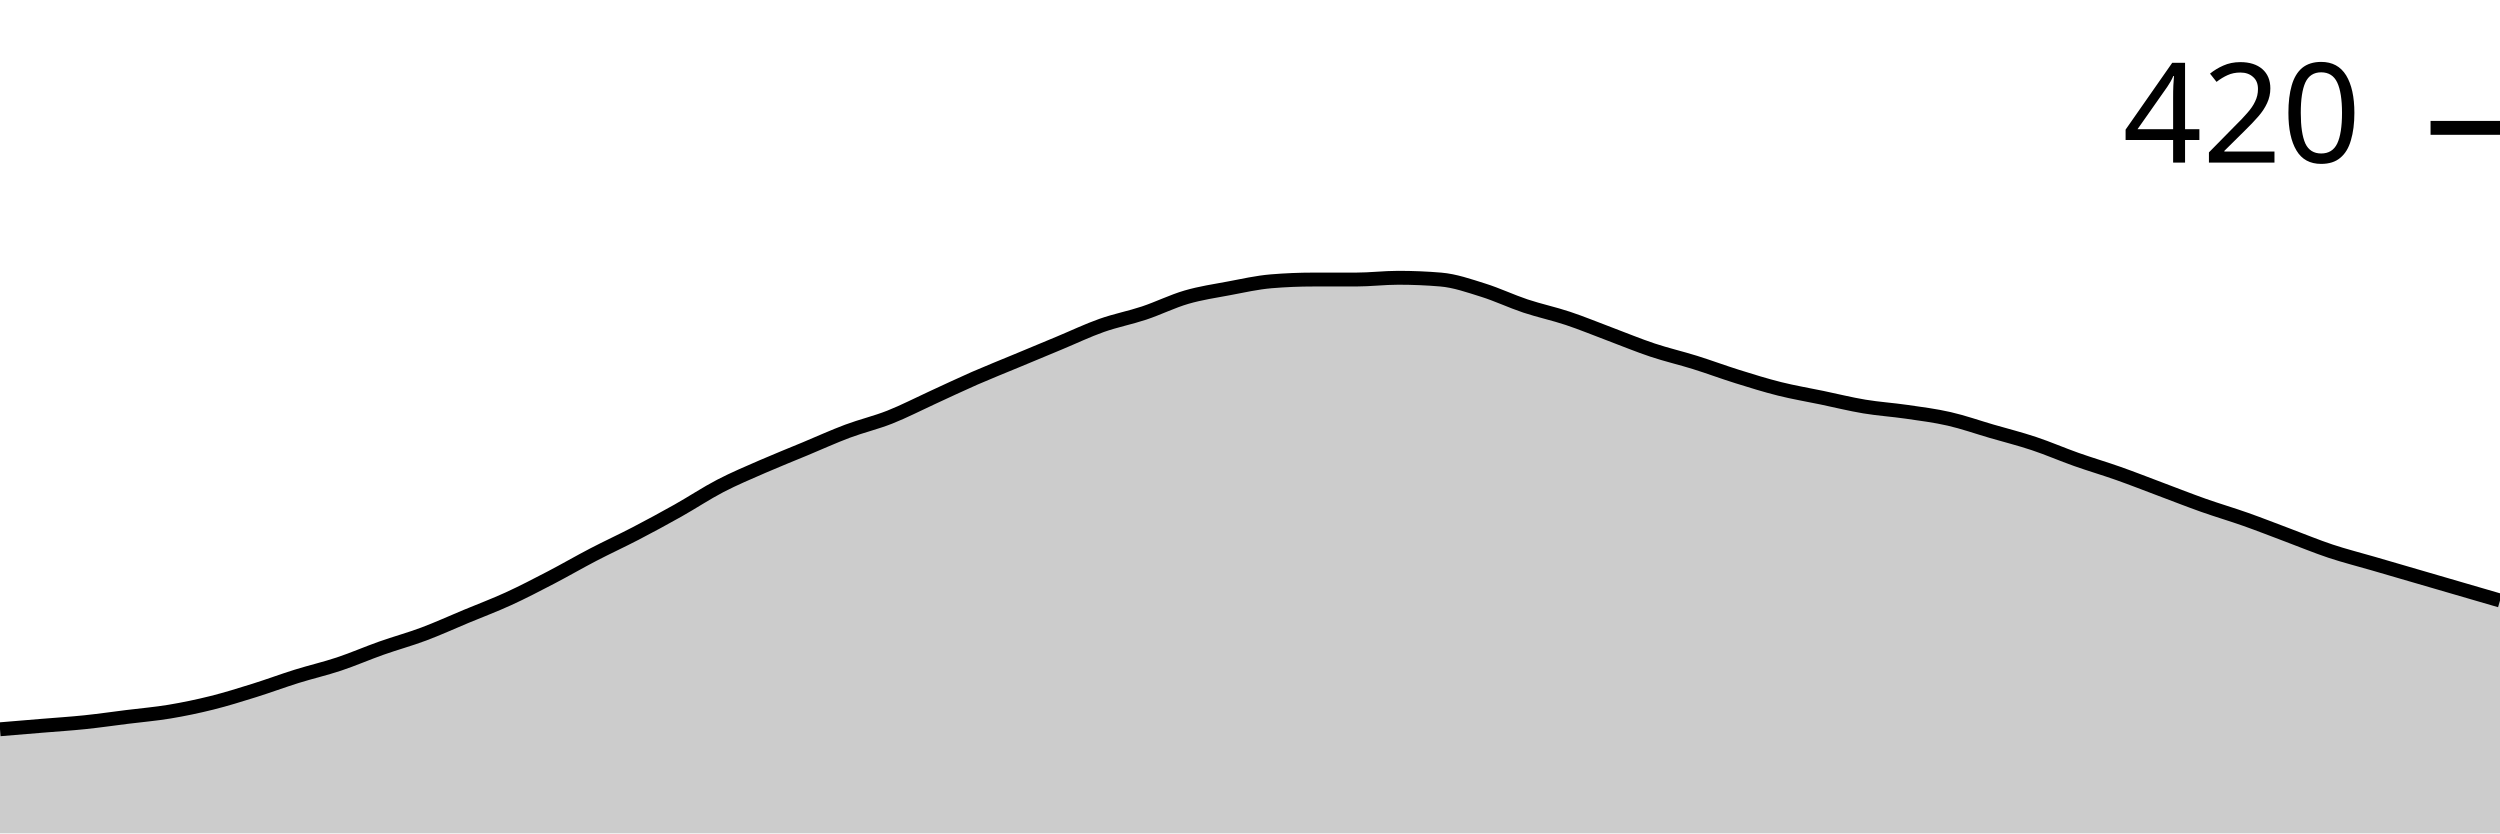
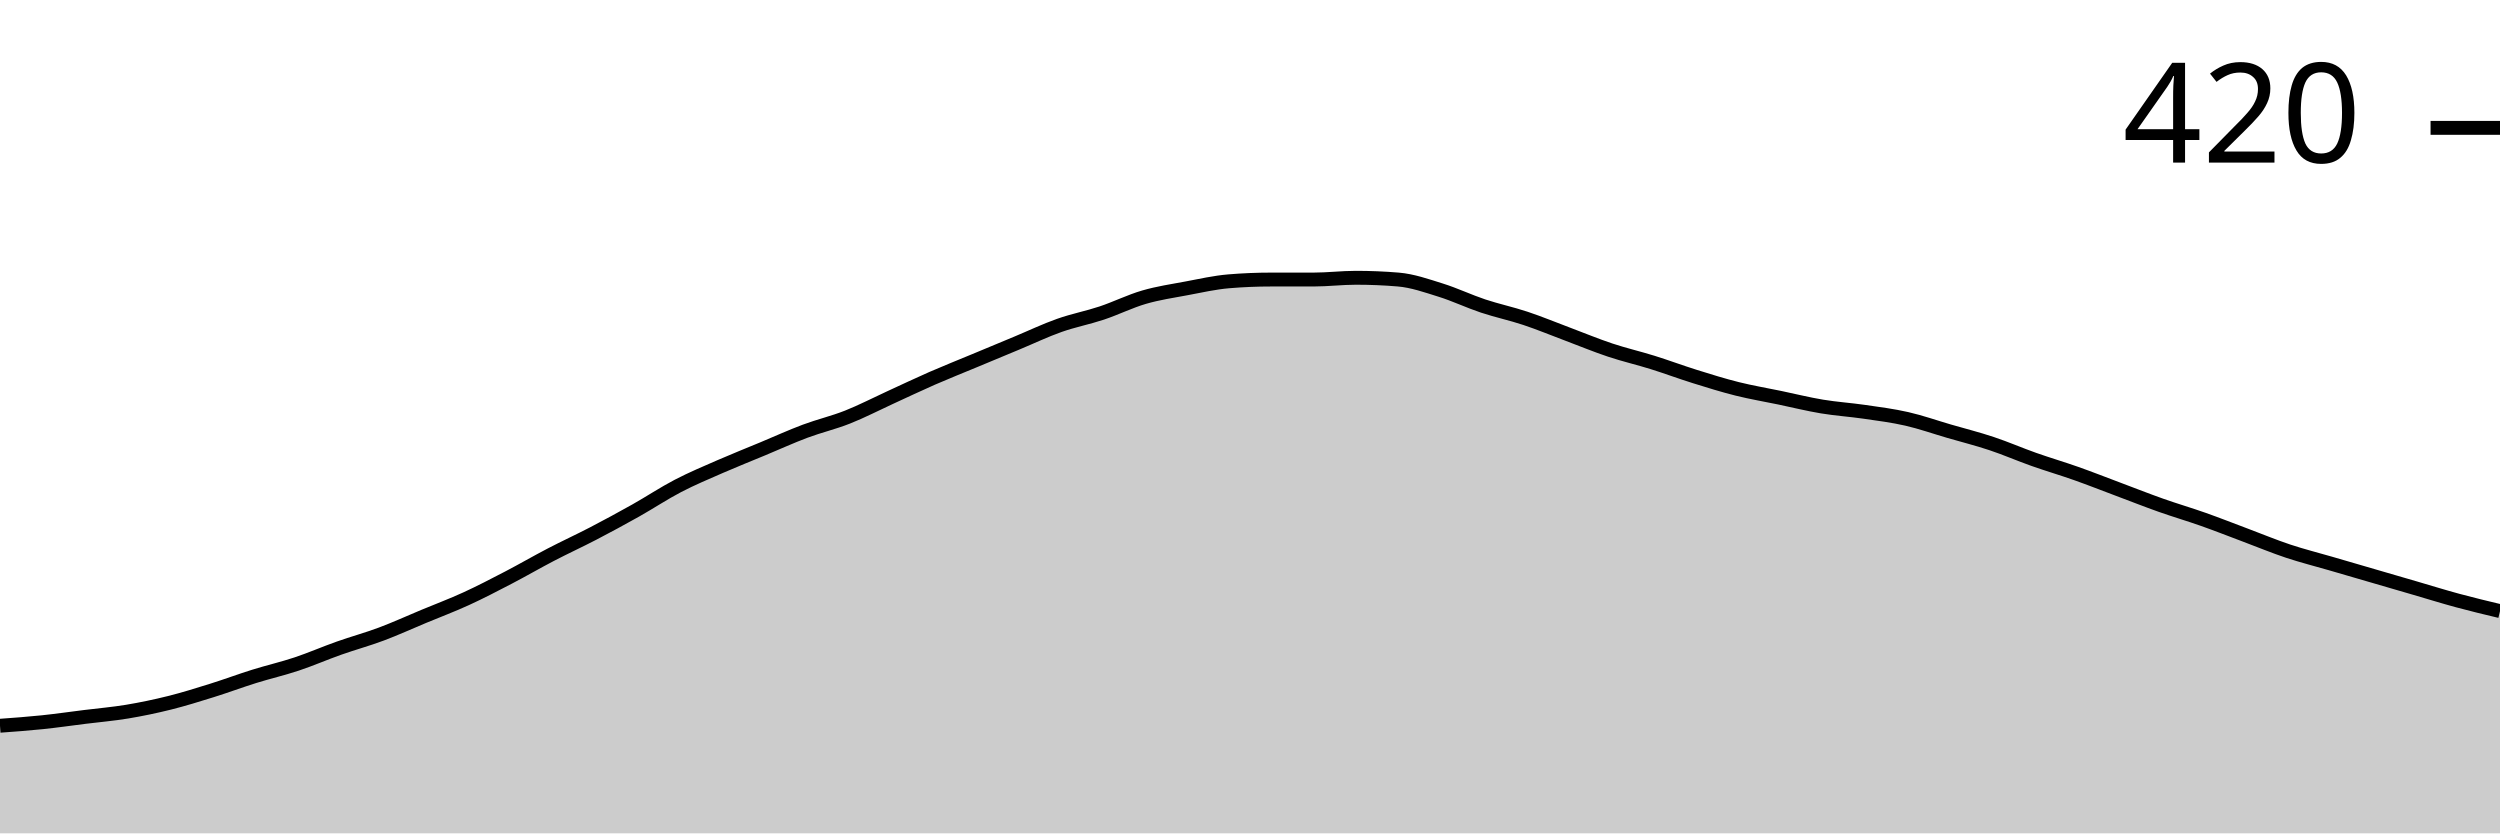
<svg xmlns="http://www.w3.org/2000/svg" viewBox="0 0 180 60">
  <g transform="translate(0,20)">
-     <path class="area" fill="rgba(0, 0, 0, 0.2)" d="M0,32.508C1.017,32.423,2.034,32.339,3.051,32.254C4.068,32.169,5.085,32.106,6.102,32C7.119,31.894,8.136,31.746,9.153,31.619C10.169,31.492,11.186,31.407,12.203,31.238C13.22,31.069,14.237,30.857,15.254,30.603C16.271,30.349,17.288,30.032,18.305,29.714C19.322,29.397,20.339,29.016,21.356,28.698C22.373,28.381,23.39,28.148,24.407,27.81C25.424,27.471,26.441,27.026,27.458,26.667C28.475,26.307,29.492,26.032,30.508,25.651C31.525,25.27,32.542,24.804,33.559,24.381C34.576,23.958,35.593,23.577,36.61,23.111C37.627,22.646,38.644,22.116,39.661,21.587C40.678,21.058,41.695,20.466,42.712,19.937C43.729,19.407,44.746,18.942,45.763,18.413C46.78,17.884,47.797,17.333,48.814,16.762C49.831,16.19,50.847,15.513,51.864,14.984C52.881,14.455,53.898,14.032,54.915,13.587C55.932,13.143,56.949,12.741,57.966,12.317C58.983,11.894,60,11.429,61.017,11.048C62.034,10.667,63.051,10.434,64.068,10.032C65.085,9.63,66.102,9.101,67.119,8.635C68.136,8.169,69.153,7.683,70.169,7.238C71.186,6.794,72.203,6.392,73.22,5.968C74.237,5.545,75.254,5.122,76.271,4.698C77.288,4.275,78.305,3.788,79.322,3.429C80.339,3.069,81.356,2.878,82.373,2.54C83.39,2.201,84.407,1.693,85.424,1.397C86.441,1.101,87.458,0.952,88.475,0.762C89.492,0.571,90.508,0.339,91.525,0.254C92.542,0.169,93.559,0.127,94.576,0.127C95.593,0.127,96.61,0.127,97.627,0.127C98.644,0.127,99.661,0,100.678,0C101.695,0,102.712,0.042,103.729,0.127C104.746,0.212,105.763,0.571,106.78,0.889C107.797,1.206,108.814,1.693,109.831,2.032C110.847,2.37,111.864,2.582,112.881,2.921C113.898,3.259,114.915,3.683,115.932,4.063C116.949,4.444,117.966,4.868,118.983,5.206C120,5.545,121.017,5.778,122.034,6.095C123.051,6.413,124.068,6.794,125.085,7.111C126.102,7.429,127.119,7.746,128.136,8C129.153,8.254,130.169,8.423,131.186,8.635C132.203,8.847,133.22,9.101,134.237,9.27C135.254,9.439,136.271,9.503,137.288,9.651C138.305,9.799,139.322,9.926,140.339,10.159C141.356,10.392,142.373,10.751,143.39,11.048C144.407,11.344,145.424,11.598,146.441,11.937C147.458,12.275,148.475,12.72,149.492,13.079C150.508,13.439,151.525,13.735,152.542,14.095C153.559,14.455,154.576,14.857,155.593,15.238C156.61,15.619,157.627,16.021,158.644,16.381C159.661,16.741,160.678,17.037,161.695,17.397C162.712,17.757,163.729,18.159,164.746,18.54C165.763,18.921,166.78,19.344,167.797,19.683C168.814,20.021,169.831,20.275,170.847,20.571C171.864,20.868,172.881,21.164,173.898,21.46C174.915,21.757,175.932,22.053,176.949,22.349C177.966,22.646,178.983,22.942,180,23.238L180,40C178.983,40,177.966,40,176.949,40C175.932,40,174.915,40,173.898,40C172.881,40,171.864,40,170.847,40C169.831,40,168.814,40,167.797,40C166.78,40,165.763,40,164.746,40C163.729,40,162.712,40,161.695,40C160.678,40,159.661,40,158.644,40C157.627,40,156.61,40,155.593,40C154.576,40,153.559,40,152.542,40C151.525,40,150.508,40,149.492,40C148.475,40,147.458,40,146.441,40C145.424,40,144.407,40,143.39,40C142.373,40,141.356,40,140.339,40C139.322,40,138.305,40,137.288,40C136.271,40,135.254,40,134.237,40C133.22,40,132.203,40,131.186,40C130.169,40,129.153,40,128.136,40C127.119,40,126.102,40,125.085,40C124.068,40,123.051,40,122.034,40C121.017,40,120,40,118.983,40C117.966,40,116.949,40,115.932,40C114.915,40,113.898,40,112.881,40C111.864,40,110.847,40,109.831,40C108.814,40,107.797,40,106.78,40C105.763,40,104.746,40,103.729,40C102.712,40,101.695,40,100.678,40C99.661,40,98.644,40,97.627,40C96.61,40,95.593,40,94.576,40C93.559,40,92.542,40,91.525,40C90.508,40,89.492,40,88.475,40C87.458,40,86.441,40,85.424,40C84.407,40,83.39,40,82.373,40C81.356,40,80.339,40,79.322,40C78.305,40,77.288,40,76.271,40C75.254,40,74.237,40,73.22,40C72.203,40,71.186,40,70.169,40C69.153,40,68.136,40,67.119,40C66.102,40,65.085,40,64.068,40C63.051,40,62.034,40,61.017,40C60,40,58.983,40,57.966,40C56.949,40,55.932,40,54.915,40C53.898,40,52.881,40,51.864,40C50.847,40,49.831,40,48.814,40C47.797,40,46.78,40,45.763,40C44.746,40,43.729,40,42.712,40C41.695,40,40.678,40,39.661,40C38.644,40,37.627,40,36.61,40C35.593,40,34.576,40,33.559,40C32.542,40,31.525,40,30.508,40C29.492,40,28.475,40,27.458,40C26.441,40,25.424,40,24.407,40C23.39,40,22.373,40,21.356,40C20.339,40,19.322,40,18.305,40C17.288,40,16.271,40,15.254,40C14.237,40,13.22,40,12.203,40C11.186,40,10.169,40,9.153,40C8.136,40,7.119,40,6.102,40C5.085,40,4.068,40,3.051,40C2.034,40,1.017,40,0,40Z" />
-     <path class="line" stroke="black" fill="none" d="M0,32.508C1.017,32.423,2.034,32.339,3.051,32.254C4.068,32.169,5.085,32.106,6.102,32C7.119,31.894,8.136,31.746,9.153,31.619C10.169,31.492,11.186,31.407,12.203,31.238C13.22,31.069,14.237,30.857,15.254,30.603C16.271,30.349,17.288,30.032,18.305,29.714C19.322,29.397,20.339,29.016,21.356,28.698C22.373,28.381,23.39,28.148,24.407,27.81C25.424,27.471,26.441,27.026,27.458,26.667C28.475,26.307,29.492,26.032,30.508,25.651C31.525,25.27,32.542,24.804,33.559,24.381C34.576,23.958,35.593,23.577,36.61,23.111C37.627,22.646,38.644,22.116,39.661,21.587C40.678,21.058,41.695,20.466,42.712,19.937C43.729,19.407,44.746,18.942,45.763,18.413C46.78,17.884,47.797,17.333,48.814,16.762C49.831,16.19,50.847,15.513,51.864,14.984C52.881,14.455,53.898,14.032,54.915,13.587C55.932,13.143,56.949,12.741,57.966,12.317C58.983,11.894,60,11.429,61.017,11.048C62.034,10.667,63.051,10.434,64.068,10.032C65.085,9.63,66.102,9.101,67.119,8.635C68.136,8.169,69.153,7.683,70.169,7.238C71.186,6.794,72.203,6.392,73.22,5.968C74.237,5.545,75.254,5.122,76.271,4.698C77.288,4.275,78.305,3.788,79.322,3.429C80.339,3.069,81.356,2.878,82.373,2.54C83.39,2.201,84.407,1.693,85.424,1.397C86.441,1.101,87.458,0.952,88.475,0.762C89.492,0.571,90.508,0.339,91.525,0.254C92.542,0.169,93.559,0.127,94.576,0.127C95.593,0.127,96.61,0.127,97.627,0.127C98.644,0.127,99.661,0,100.678,0C101.695,0,102.712,0.042,103.729,0.127C104.746,0.212,105.763,0.571,106.78,0.889C107.797,1.206,108.814,1.693,109.831,2.032C110.847,2.37,111.864,2.582,112.881,2.921C113.898,3.259,114.915,3.683,115.932,4.063C116.949,4.444,117.966,4.868,118.983,5.206C120,5.545,121.017,5.778,122.034,6.095C123.051,6.413,124.068,6.794,125.085,7.111C126.102,7.429,127.119,7.746,128.136,8C129.153,8.254,130.169,8.423,131.186,8.635C132.203,8.847,133.22,9.101,134.237,9.27C135.254,9.439,136.271,9.503,137.288,9.651C138.305,9.799,139.322,9.926,140.339,10.159C141.356,10.392,142.373,10.751,143.39,11.048C144.407,11.344,145.424,11.598,146.441,11.937C147.458,12.275,148.475,12.72,149.492,13.079C150.508,13.439,151.525,13.735,152.542,14.095C153.559,14.455,154.576,14.857,155.593,15.238C156.61,15.619,157.627,16.021,158.644,16.381C159.661,16.741,160.678,17.037,161.695,17.397C162.712,17.757,163.729,18.159,164.746,18.54C165.763,18.921,166.78,19.344,167.797,19.683C168.814,20.021,169.831,20.275,170.847,20.571C171.864,20.868,172.881,21.164,173.898,21.46C174.915,21.757,175.932,22.053,176.949,22.349C177.966,22.646,178.983,22.942,180,23.238" />
+     <path class="area" fill="rgba(0, 0, 0, 0.2)" d="M0,32.254C1.017,32.18,2.034,32.106,3.051,32C4.068,31.894,5.085,31.746,6.102,31.619C7.119,31.492,8.136,31.407,9.153,31.238C10.169,31.069,11.186,30.857,12.203,30.603C13.22,30.349,14.237,30.032,15.254,29.714C16.271,29.397,17.288,29.016,18.305,28.698C19.322,28.381,20.339,28.148,21.356,27.81C22.373,27.471,23.39,27.026,24.407,26.667C25.424,26.307,26.441,26.032,27.458,25.651C28.475,25.27,29.492,24.804,30.508,24.381C31.525,23.958,32.542,23.577,33.559,23.111C34.576,22.646,35.593,22.116,36.61,21.587C37.627,21.058,38.644,20.466,39.661,19.937C40.678,19.407,41.695,18.942,42.712,18.413C43.729,17.884,44.746,17.333,45.763,16.762C46.78,16.19,47.797,15.513,48.814,14.984C49.831,14.455,50.847,14.032,51.864,13.587C52.881,13.143,53.898,12.741,54.915,12.317C55.932,11.894,56.949,11.429,57.966,11.048C58.983,10.667,60,10.434,61.017,10.032C62.034,9.63,63.051,9.101,64.068,8.635C65.085,8.169,66.102,7.683,67.119,7.238C68.136,6.794,69.153,6.392,70.169,5.968C71.186,5.545,72.203,5.122,73.22,4.698C74.237,4.275,75.254,3.788,76.271,3.429C77.288,3.069,78.305,2.878,79.322,2.54C80.339,2.201,81.356,1.693,82.373,1.397C83.39,1.101,84.407,0.952,85.424,0.762C86.441,0.571,87.458,0.339,88.475,0.254C89.492,0.169,90.508,0.127,91.525,0.127C92.542,0.127,93.559,0.127,94.576,0.127C95.593,0.127,96.61,0,97.627,0C98.644,0,99.661,0.042,100.678,0.127C101.695,0.212,102.712,0.571,103.729,0.889C104.746,1.206,105.763,1.693,106.78,2.032C107.797,2.37,108.814,2.582,109.831,2.921C110.847,3.259,111.864,3.683,112.881,4.063C113.898,4.444,114.915,4.868,115.932,5.206C116.949,5.545,117.966,5.778,118.983,6.095C120,6.413,121.017,6.794,122.034,7.111C123.051,7.429,124.068,7.746,125.085,8C126.102,8.254,127.119,8.423,128.136,8.635C129.153,8.847,130.169,9.101,131.186,9.27C132.203,9.439,133.22,9.503,134.237,9.651C135.254,9.799,136.271,9.926,137.288,10.159C138.305,10.392,139.322,10.751,140.339,11.048C141.356,11.344,142.373,11.598,143.39,11.937C144.407,12.275,145.424,12.72,146.441,13.079C147.458,13.439,148.475,13.735,149.492,14.095C150.508,14.455,151.525,14.857,152.542,15.238C153.559,15.619,154.576,16.021,155.593,16.381C156.61,16.741,157.627,17.037,158.644,17.397C159.661,17.757,160.678,18.159,161.695,18.54C162.712,18.921,163.729,19.344,164.746,19.683C165.763,20.021,166.78,20.275,167.797,20.571C168.814,20.868,169.831,21.164,170.847,21.46C171.864,21.757,172.881,22.053,173.898,22.349C174.915,22.646,175.932,22.963,176.949,23.238C177.966,23.513,178.983,23.757,180,24L180,40C178.983,40,177.966,40,176.949,40C175.932,40,174.915,40,173.898,40C172.881,40,171.864,40,170.847,40C169.831,40,168.814,40,167.797,40C166.78,40,165.763,40,164.746,40C163.729,40,162.712,40,161.695,40C160.678,40,159.661,40,158.644,40C157.627,40,156.61,40,155.593,40C154.576,40,153.559,40,152.542,40C151.525,40,150.508,40,149.492,40C148.475,40,147.458,40,146.441,40C145.424,40,144.407,40,143.39,40C142.373,40,141.356,40,140.339,40C139.322,40,138.305,40,137.288,40C136.271,40,135.254,40,134.237,40C133.22,40,132.203,40,131.186,40C130.169,40,129.153,40,128.136,40C127.119,40,126.102,40,125.085,40C124.068,40,123.051,40,122.034,40C121.017,40,120,40,118.983,40C117.966,40,116.949,40,115.932,40C114.915,40,113.898,40,112.881,40C111.864,40,110.847,40,109.831,40C108.814,40,107.797,40,106.78,40C105.763,40,104.746,40,103.729,40C102.712,40,101.695,40,100.678,40C99.661,40,98.644,40,97.627,40C96.61,40,95.593,40,94.576,40C93.559,40,92.542,40,91.525,40C90.508,40,89.492,40,88.475,40C87.458,40,86.441,40,85.424,40C84.407,40,83.39,40,82.373,40C81.356,40,80.339,40,79.322,40C78.305,40,77.288,40,76.271,40C75.254,40,74.237,40,73.22,40C72.203,40,71.186,40,70.169,40C69.153,40,68.136,40,67.119,40C66.102,40,65.085,40,64.068,40C63.051,40,62.034,40,61.017,40C60,40,58.983,40,57.966,40C56.949,40,55.932,40,54.915,40C53.898,40,52.881,40,51.864,40C50.847,40,49.831,40,48.814,40C47.797,40,46.78,40,45.763,40C44.746,40,43.729,40,42.712,40C41.695,40,40.678,40,39.661,40C38.644,40,37.627,40,36.61,40C35.593,40,34.576,40,33.559,40C32.542,40,31.525,40,30.508,40C29.492,40,28.475,40,27.458,40C26.441,40,25.424,40,24.407,40C23.39,40,22.373,40,21.356,40C20.339,40,19.322,40,18.305,40C17.288,40,16.271,40,15.254,40C14.237,40,13.22,40,12.203,40C11.186,40,10.169,40,9.153,40C8.136,40,7.119,40,6.102,40C5.085,40,4.068,40,3.051,40C2.034,40,1.017,40,0,40Z" />
+     <path class="line" stroke="black" fill="none" d="M0,32.254C1.017,32.18,2.034,32.106,3.051,32C4.068,31.894,5.085,31.746,6.102,31.619C7.119,31.492,8.136,31.407,9.153,31.238C10.169,31.069,11.186,30.857,12.203,30.603C13.22,30.349,14.237,30.032,15.254,29.714C16.271,29.397,17.288,29.016,18.305,28.698C19.322,28.381,20.339,28.148,21.356,27.81C22.373,27.471,23.39,27.026,24.407,26.667C25.424,26.307,26.441,26.032,27.458,25.651C28.475,25.27,29.492,24.804,30.508,24.381C31.525,23.958,32.542,23.577,33.559,23.111C34.576,22.646,35.593,22.116,36.61,21.587C37.627,21.058,38.644,20.466,39.661,19.937C40.678,19.407,41.695,18.942,42.712,18.413C43.729,17.884,44.746,17.333,45.763,16.762C46.78,16.19,47.797,15.513,48.814,14.984C49.831,14.455,50.847,14.032,51.864,13.587C52.881,13.143,53.898,12.741,54.915,12.317C55.932,11.894,56.949,11.429,57.966,11.048C58.983,10.667,60,10.434,61.017,10.032C62.034,9.63,63.051,9.101,64.068,8.635C65.085,8.169,66.102,7.683,67.119,7.238C68.136,6.794,69.153,6.392,70.169,5.968C71.186,5.545,72.203,5.122,73.22,4.698C74.237,4.275,75.254,3.788,76.271,3.429C77.288,3.069,78.305,2.878,79.322,2.54C80.339,2.201,81.356,1.693,82.373,1.397C83.39,1.101,84.407,0.952,85.424,0.762C86.441,0.571,87.458,0.339,88.475,0.254C89.492,0.169,90.508,0.127,91.525,0.127C92.542,0.127,93.559,0.127,94.576,0.127C95.593,0.127,96.61,0,97.627,0C98.644,0,99.661,0.042,100.678,0.127C101.695,0.212,102.712,0.571,103.729,0.889C104.746,1.206,105.763,1.693,106.78,2.032C107.797,2.37,108.814,2.582,109.831,2.921C110.847,3.259,111.864,3.683,112.881,4.063C113.898,4.444,114.915,4.868,115.932,5.206C116.949,5.545,117.966,5.778,118.983,6.095C120,6.413,121.017,6.794,122.034,7.111C123.051,7.429,124.068,7.746,125.085,8C126.102,8.254,127.119,8.423,128.136,8.635C129.153,8.847,130.169,9.101,131.186,9.27C132.203,9.439,133.22,9.503,134.237,9.651C135.254,9.799,136.271,9.926,137.288,10.159C138.305,10.392,139.322,10.751,140.339,11.048C141.356,11.344,142.373,11.598,143.39,11.937C144.407,12.275,145.424,12.72,146.441,13.079C147.458,13.439,148.475,13.735,149.492,14.095C150.508,14.455,151.525,14.857,152.542,15.238C153.559,15.619,154.576,16.021,155.593,16.381C156.61,16.741,157.627,17.037,158.644,17.397C159.661,17.757,160.678,18.159,161.695,18.54C162.712,18.921,163.729,19.344,164.746,19.683C165.763,20.021,166.78,20.275,167.797,20.571C168.814,20.868,169.831,21.164,170.847,21.46C171.864,21.757,172.881,22.053,173.898,22.349C174.915,22.646,175.932,22.963,176.949,23.238C177.966,23.513,178.983,23.757,180,24" />
    <path class="axis-ceiling" stroke-width="1" stroke="black" fill="none" d="M175,-10.794L180,-10.794" />
    <text class="axis-ceiling-label" font-family="sans-serif" text-anchor="end" font-size="10px" x="170" y="-8.294">420</text>
  </g>
</svg>
